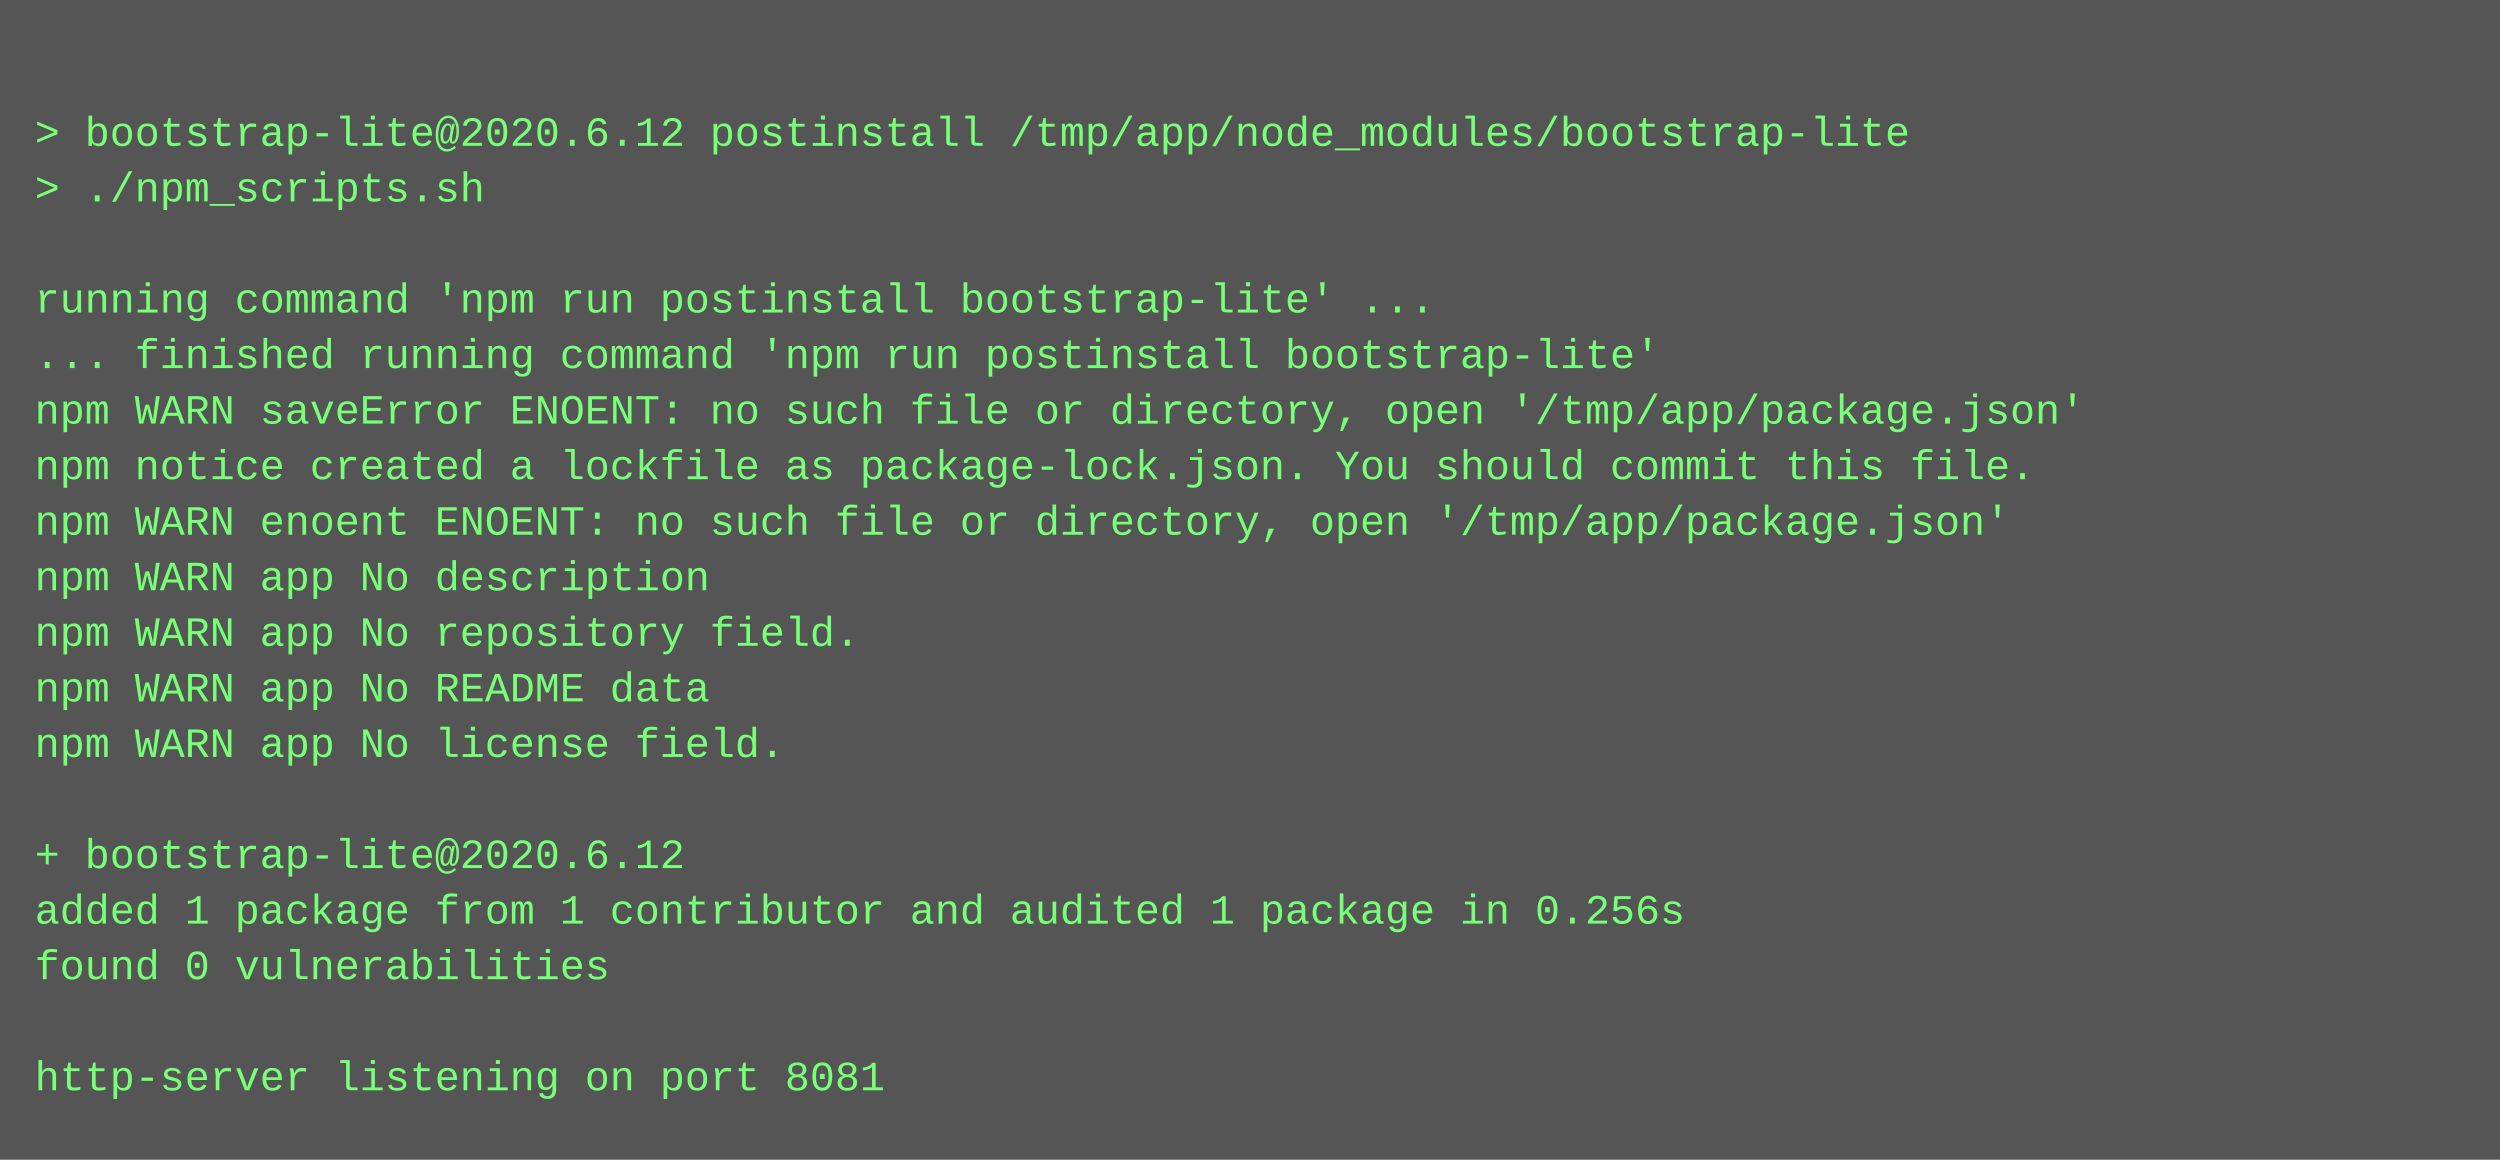
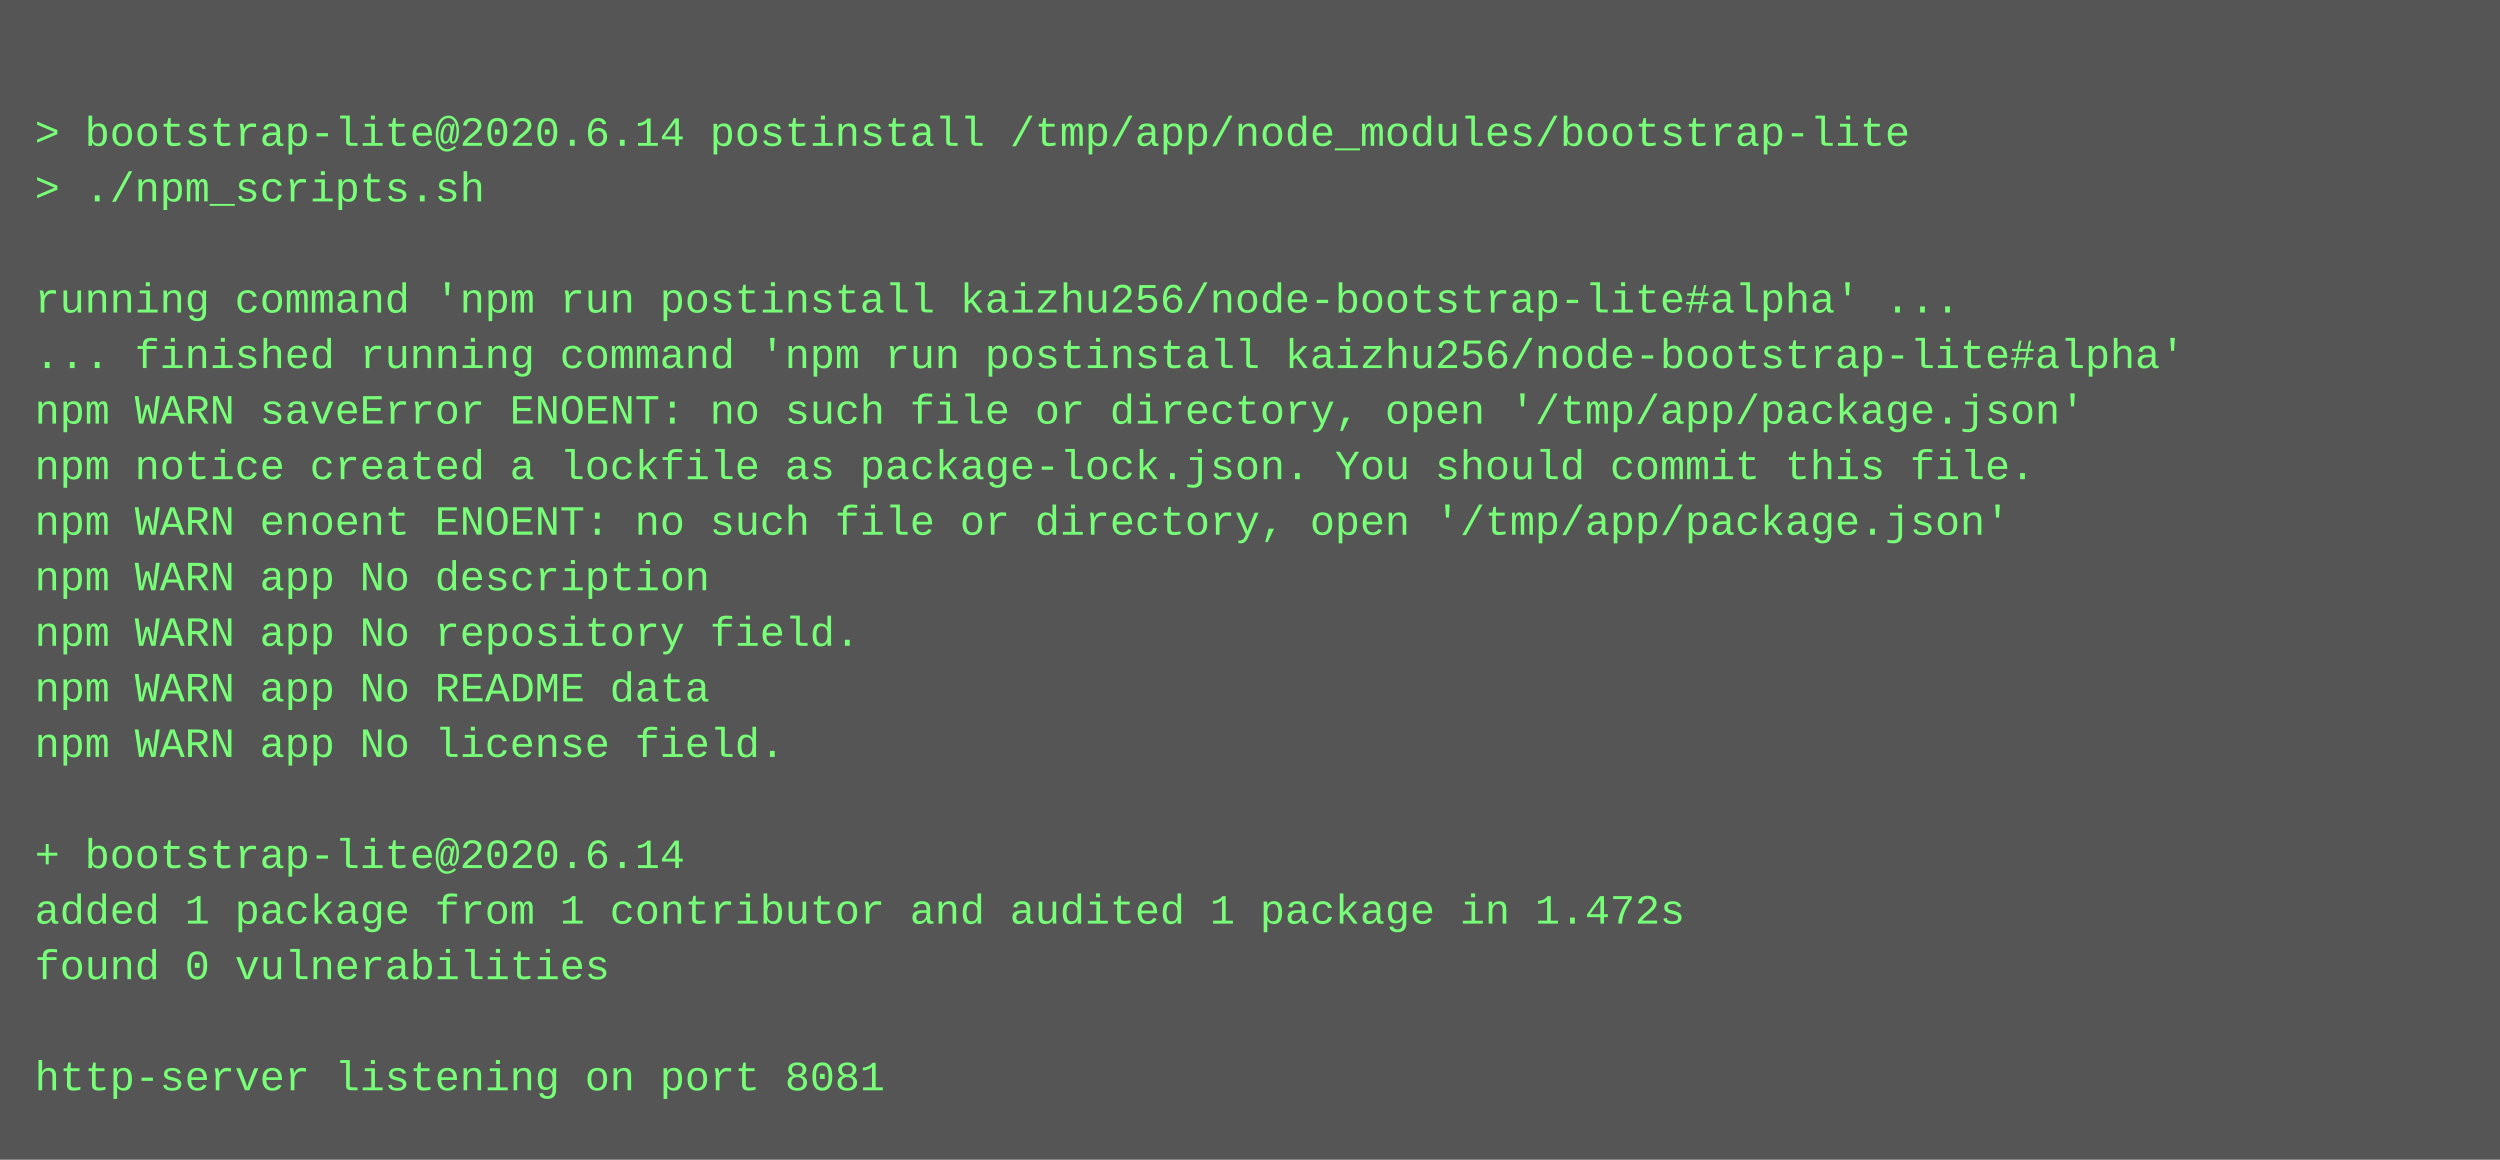
<svg xmlns="http://www.w3.org/2000/svg" height="334" width="720">
  <rect height="334" fill="#555" width="720" />
  <text fill="#7f7" font-family="Courier New" font-size="12" xml:space="preserve">
    <tspan x="10" y="26" />
-     <tspan x="10" y="42">&gt; bootstrap-lite@2020.6.12 postinstall /tmp/app/node_modules/bootstrap-lite</tspan>
+     <tspan x="10" y="42">&gt; bootstrap-lite@2020.6.14 postinstall /tmp/app/node_modules/bootstrap-lite</tspan>
    <tspan x="10" y="58">&gt; ./npm_scripts.sh</tspan>
    <tspan x="10" y="74" />
-     <tspan x="10" y="90">running command 'npm run postinstall bootstrap-lite' ...</tspan>
-     <tspan x="10" y="106">... finished running command 'npm run postinstall bootstrap-lite'</tspan>
+     <tspan x="10" y="90">running command 'npm run postinstall kaizhu256/node-bootstrap-lite#alpha' ...</tspan>
+     <tspan x="10" y="106">... finished running command 'npm run postinstall kaizhu256/node-bootstrap-lite#alpha'</tspan>
    <tspan x="10" y="122">npm WARN saveError ENOENT: no such file or directory, open '/tmp/app/package.json'</tspan>
    <tspan x="10" y="138">npm notice created a lockfile as package-lock.json. You should commit this file.</tspan>
    <tspan x="10" y="154">npm WARN enoent ENOENT: no such file or directory, open '/tmp/app/package.json'</tspan>
    <tspan x="10" y="170">npm WARN app No description</tspan>
    <tspan x="10" y="186">npm WARN app No repository field.</tspan>
    <tspan x="10" y="202">npm WARN app No README data</tspan>
    <tspan x="10" y="218">npm WARN app No license field.</tspan>
    <tspan x="10" y="234" />
-     <tspan x="10" y="250">+ bootstrap-lite@2020.6.12</tspan>
-     <tspan x="10" y="266">added 1 package from 1 contributor and audited 1 package in 0.256s</tspan>
+     <tspan x="10" y="250">+ bootstrap-lite@2020.6.14</tspan>
+     <tspan x="10" y="266">added 1 package from 1 contributor and audited 1 package in 1.472s</tspan>
    <tspan x="10" y="282">found 0 vulnerabilities</tspan>
    <tspan x="10" y="298" />
    <tspan x="10" y="314">http-server listening on port 8081</tspan>
  </text>
</svg>
